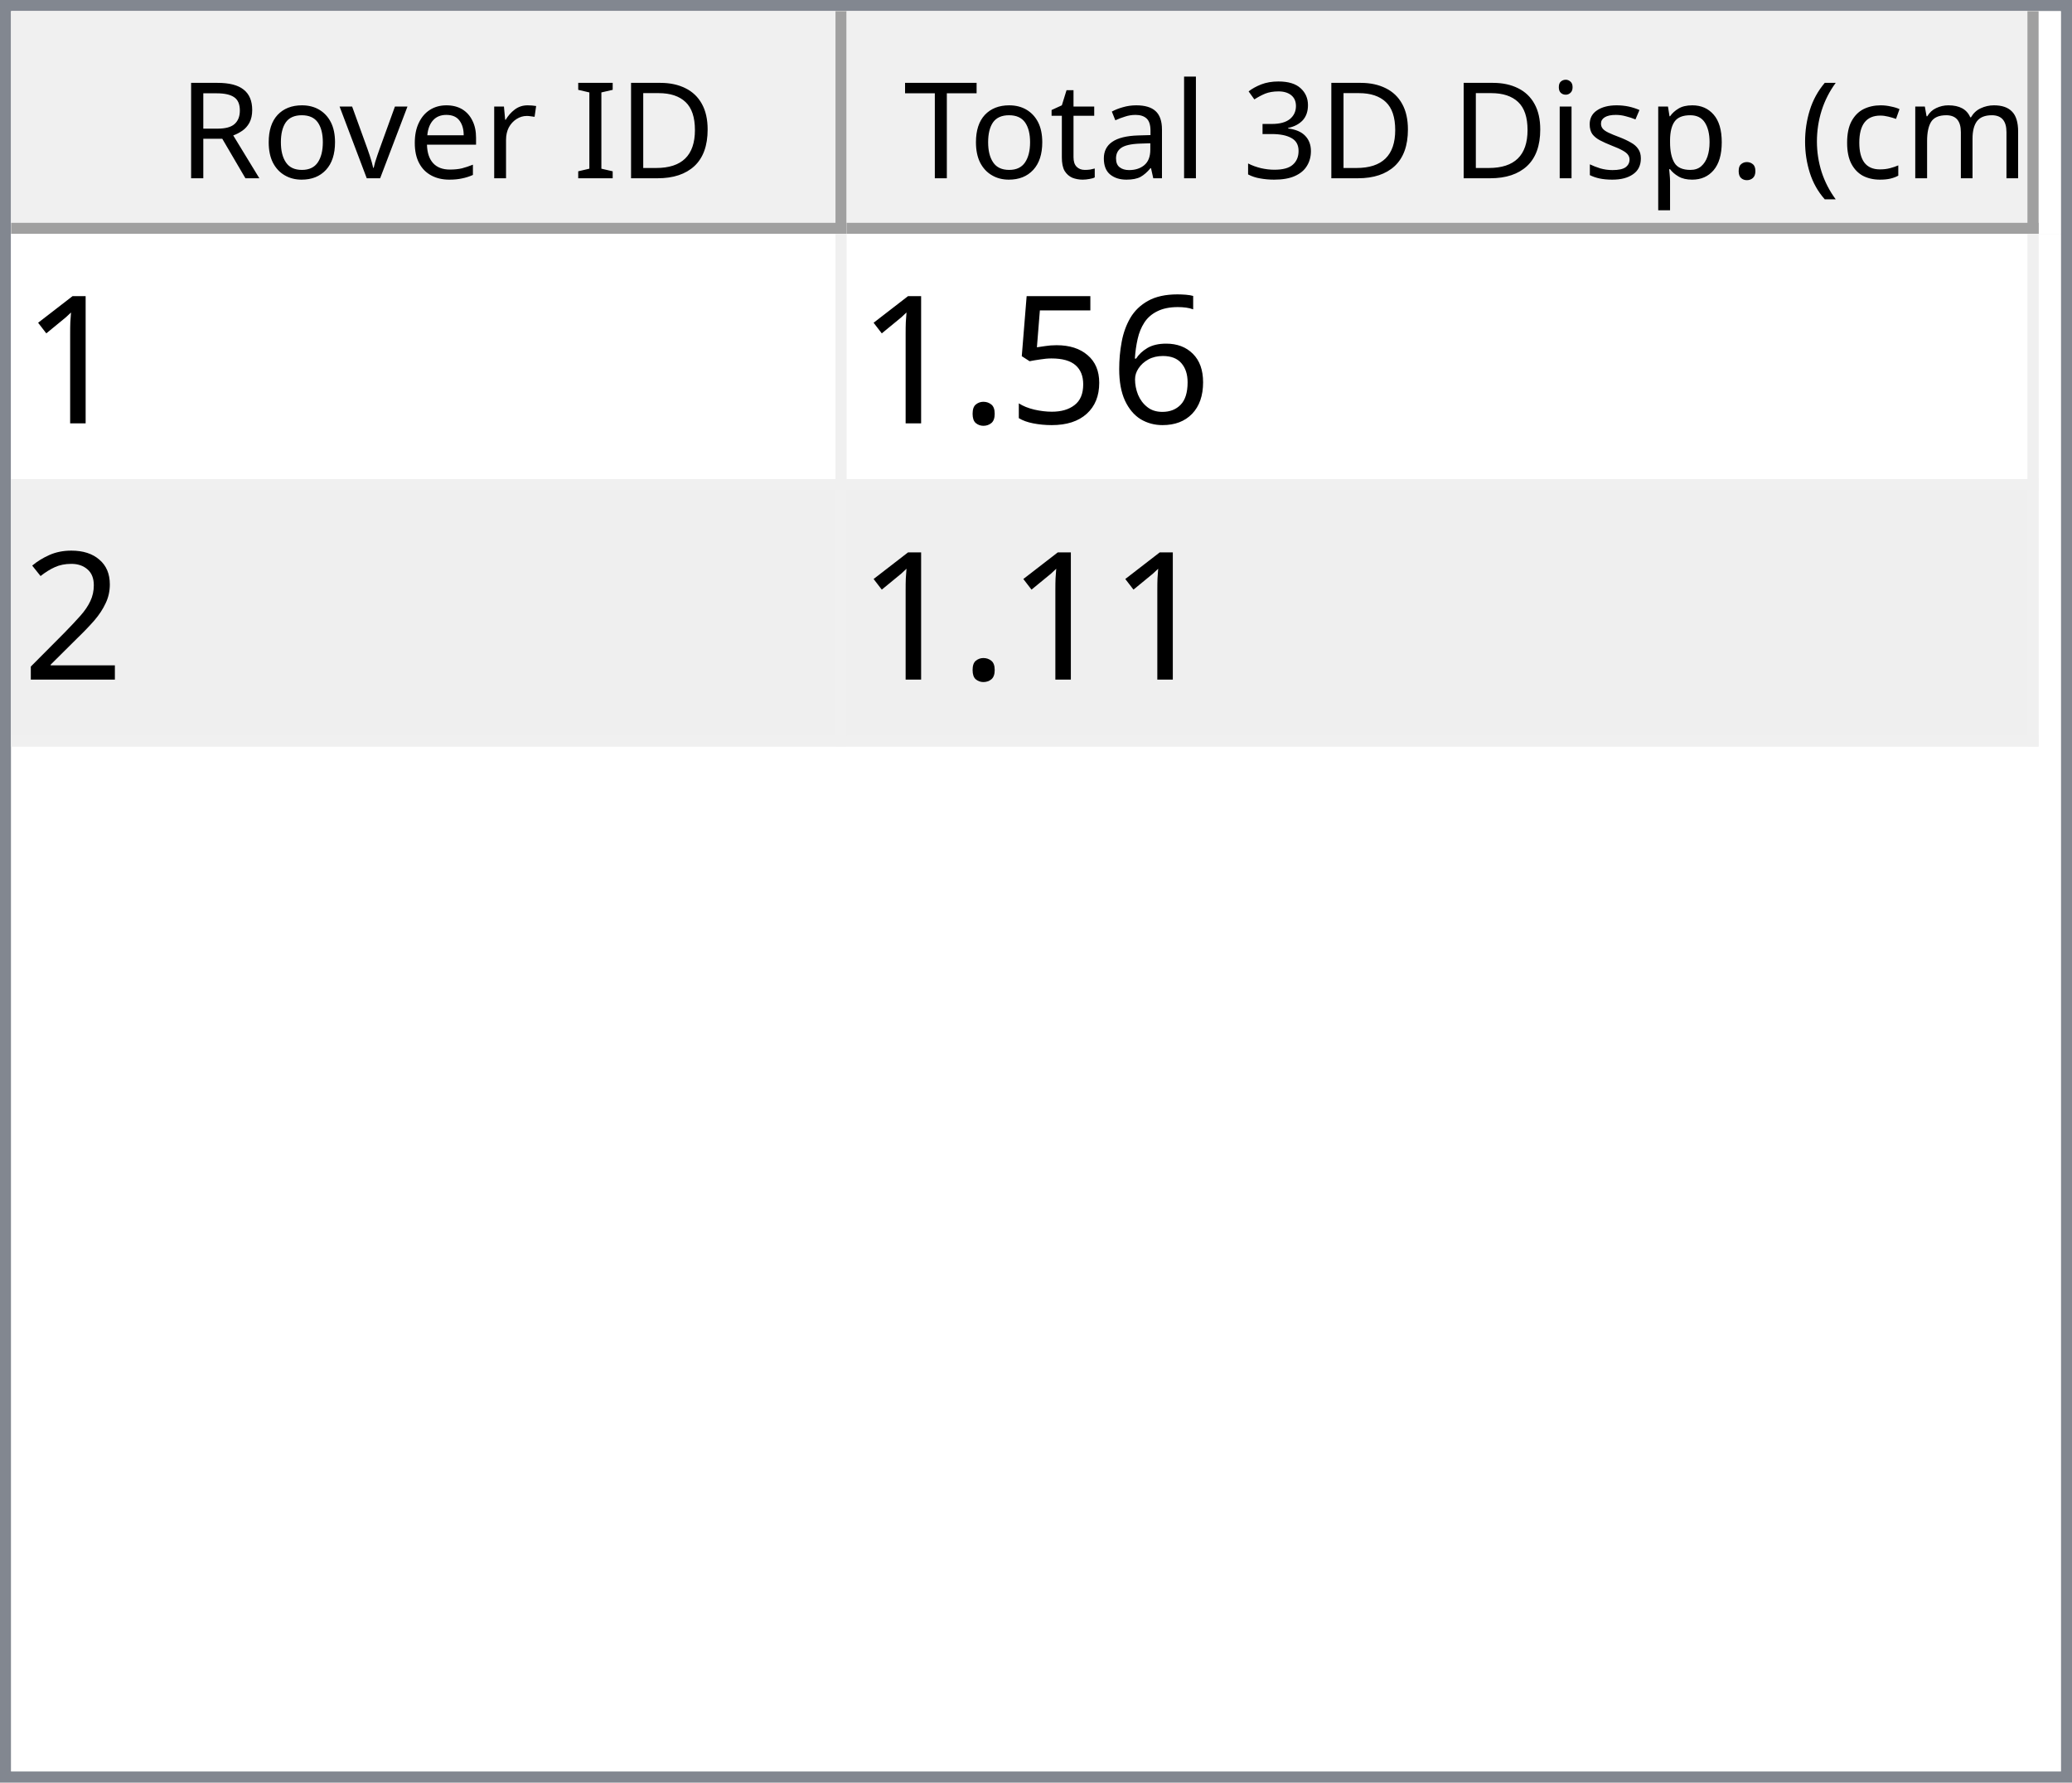
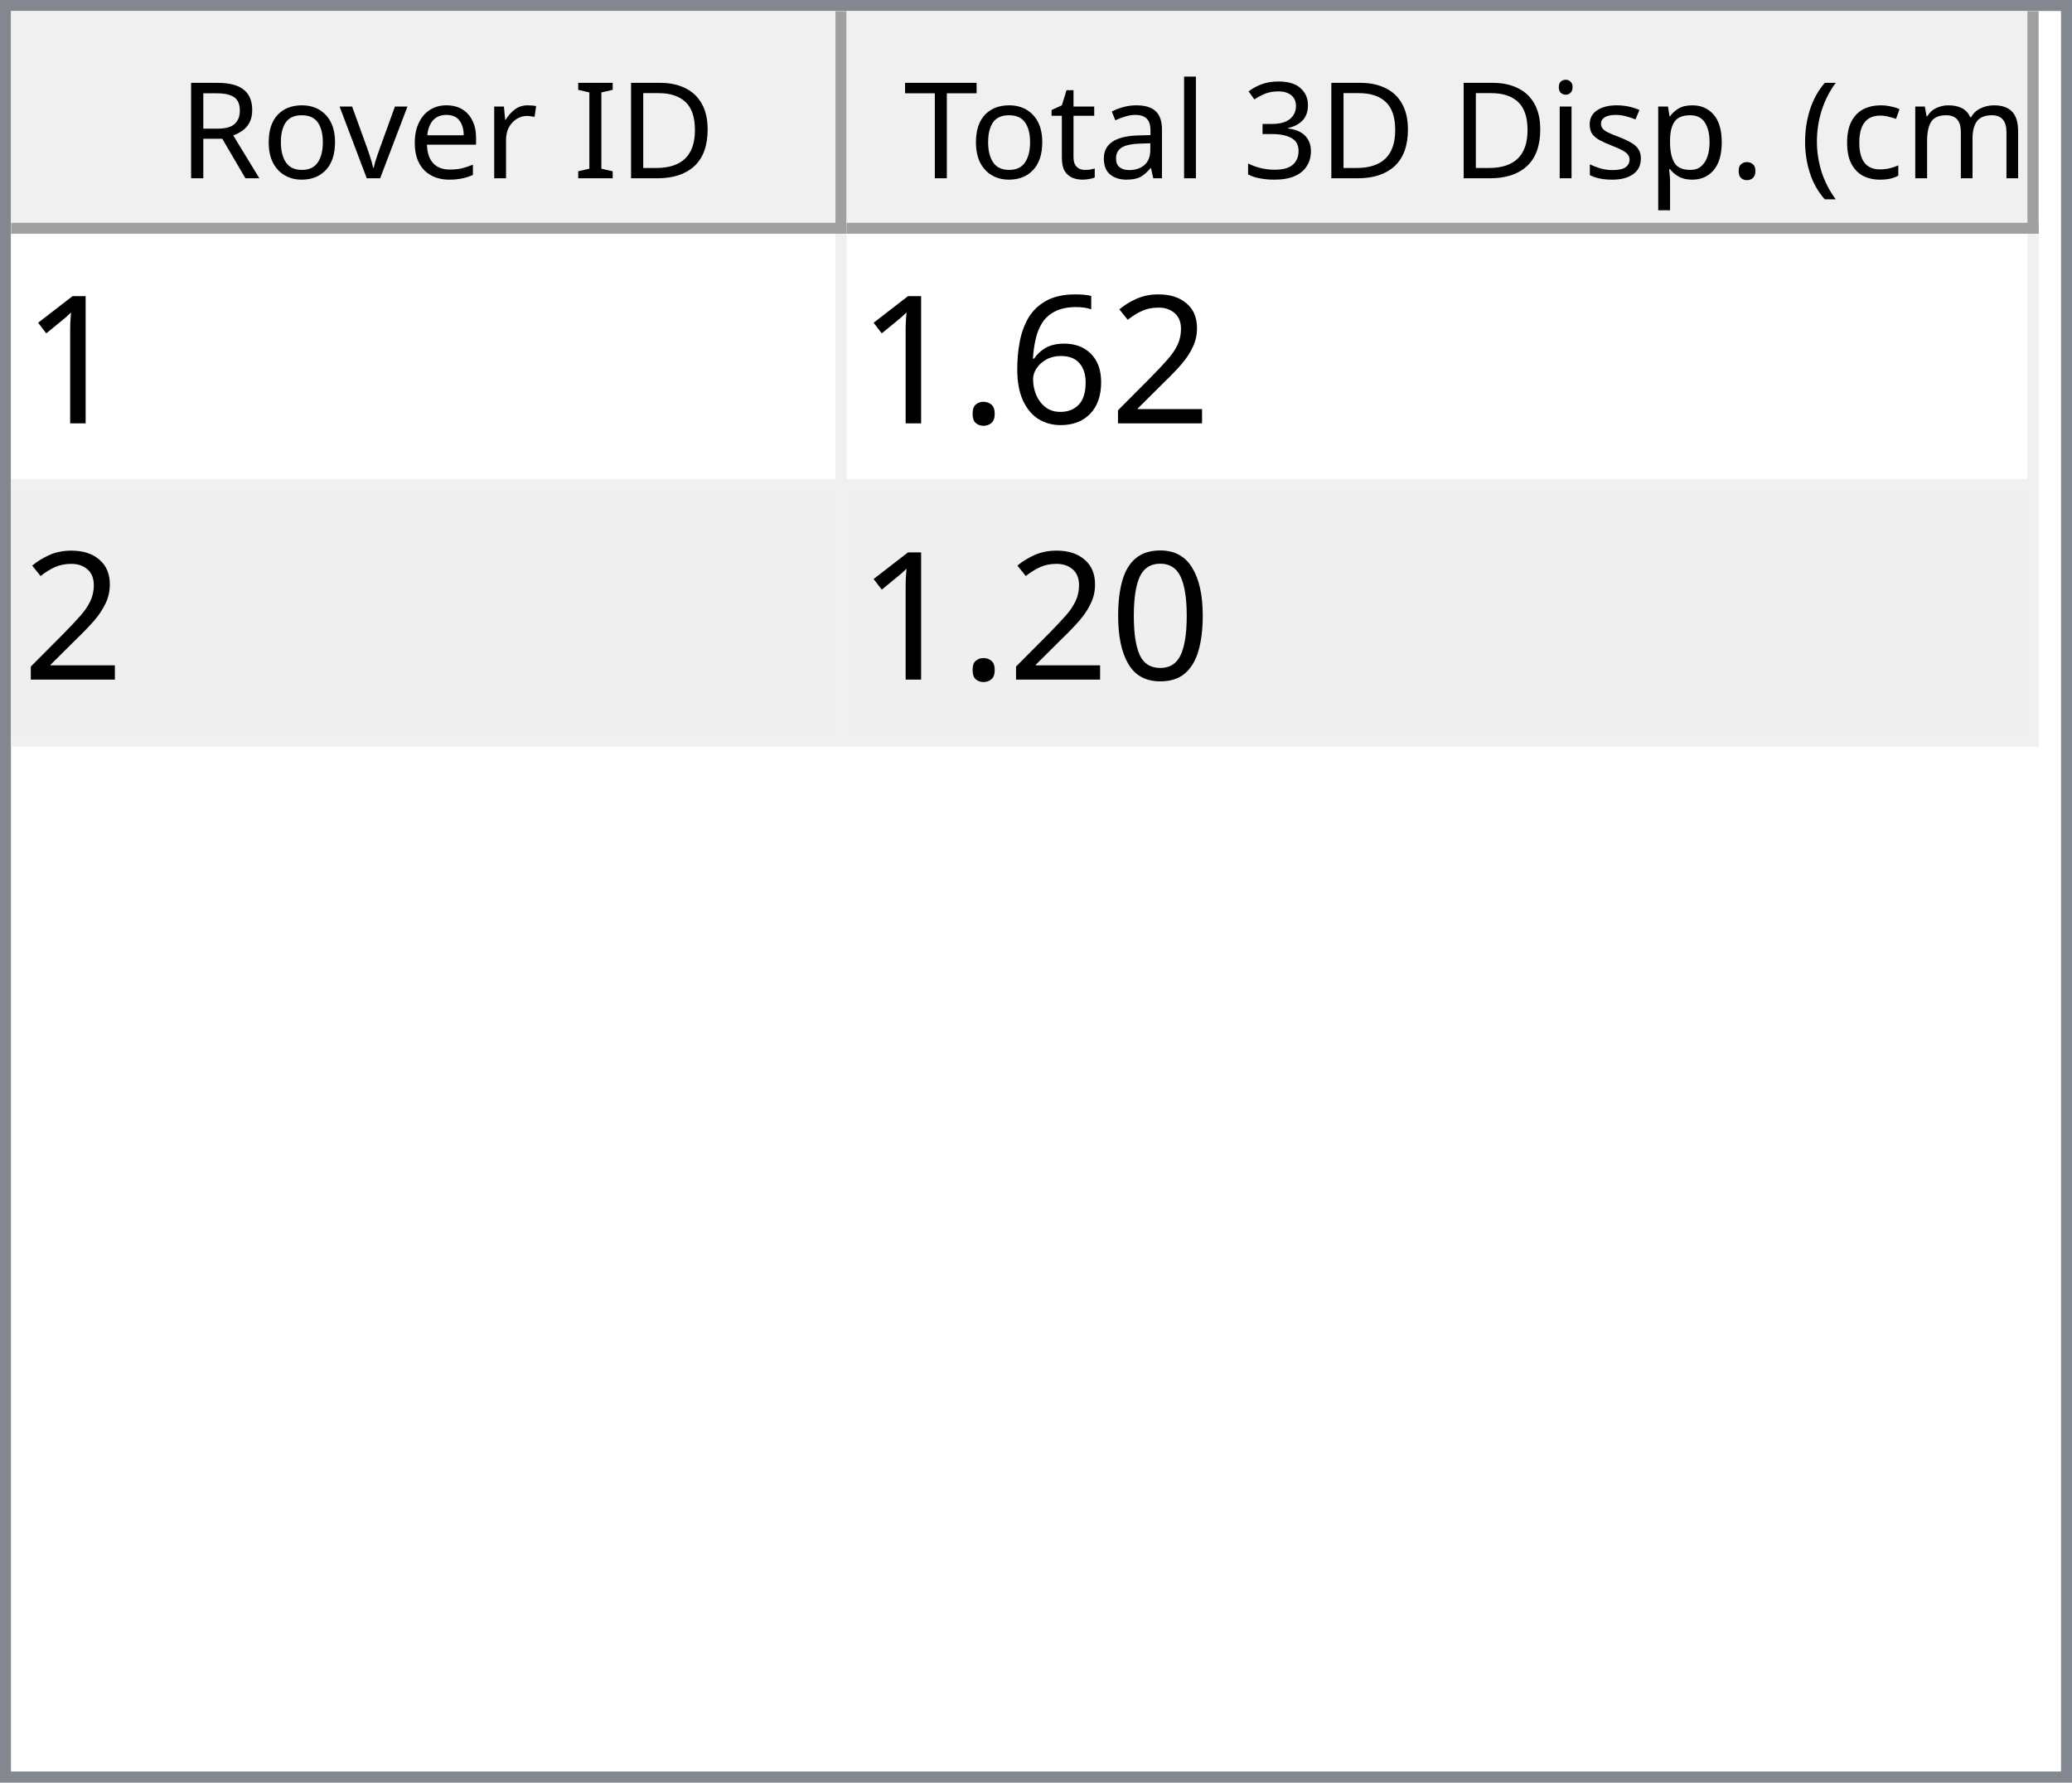
<svg xmlns="http://www.w3.org/2000/svg" style="fill-opacity:1; color-rendering:auto; color-interpolation:auto; text-rendering:auto; stroke:black; stroke-linecap:square; stroke-miterlimit:10; shape-rendering:auto; stroke-opacity:1; fill:black; stroke-dasharray:none; font-weight:normal; stroke-width:1; font-family:'Dialog'; font-style:normal; stroke-linejoin:miter; font-size:12px; stroke-dashoffset:0; image-rendering:auto;" width="186" height="160">
  <defs id="genericDefs" />
  <g>
    <defs id="defs1">
      <clipPath clipPathUnits="userSpaceOnUse" id="clipPath1">
        <path d="M0 0 L186 0 L186 160 L0 160 L0 0 Z" />
      </clipPath>
      <clipPath clipPathUnits="userSpaceOnUse" id="clipPath2">
        <path d="M0 0 L0 160 L186 160 L186 0 Z" />
      </clipPath>
      <clipPath clipPathUnits="userSpaceOnUse" id="clipPath3">
        <path d="M0 0 L0 20 L184 20 L184 0 Z" />
      </clipPath>
      <clipPath clipPathUnits="userSpaceOnUse" id="clipPath4">
        <path d="M0 0 L0 20 L75 20 L75 0 Z" />
      </clipPath>
      <clipPath clipPathUnits="userSpaceOnUse" id="clipPath5">
        <path d="M1 1 L1 19 L74 19 L74 1 Z" />
      </clipPath>
      <clipPath clipPathUnits="userSpaceOnUse" id="clipPath6">
        <path d="M0 0 L0 18 L73 18 L73 0 Z" />
      </clipPath>
      <clipPath clipPathUnits="userSpaceOnUse" id="clipPath7">
        <path d="M-0.5 -0.5 L-0.5 19.5 L74.5 19.5 L74.5 -0.5 Z" />
      </clipPath>
      <clipPath clipPathUnits="userSpaceOnUse" id="clipPath8">
        <path d="M0 0 L0 20 L107 20 L107 0 Z" />
      </clipPath>
      <clipPath clipPathUnits="userSpaceOnUse" id="clipPath9">
        <path d="M1 1 L1 19 L106 19 L106 1 Z" />
      </clipPath>
      <clipPath clipPathUnits="userSpaceOnUse" id="clipPath10">
        <path d="M0 0 L0 18 L105 18 L105 0 Z" />
      </clipPath>
      <clipPath clipPathUnits="userSpaceOnUse" id="clipPath11">
        <path d="M-0.5 -0.5 L-0.5 19.5 L106.5 19.5 L106.5 -0.5 Z" />
      </clipPath>
      <clipPath clipPathUnits="userSpaceOnUse" id="clipPath12">
        <path d="M0 0 L0 138 L184 138 L184 0 Z" />
      </clipPath>
      <clipPath clipPathUnits="userSpaceOnUse" id="clipPath13">
        <path d="M0 0 L0 46 L182 46 L182 0 Z" />
      </clipPath>
      <clipPath clipPathUnits="userSpaceOnUse" id="clipPath14">
        <path d="M-0.5 -0.5 L-0.5 45.5 L181.5 45.5 L181.5 -0.5 Z" />
      </clipPath>
      <clipPath clipPathUnits="userSpaceOnUse" id="clipPath15">
        <path d="M0 0 L0 22 L74 22 L74 0 Z" />
      </clipPath>
      <clipPath clipPathUnits="userSpaceOnUse" id="clipPath16">
        <path d="M0 0 L0 22 L106 22 L106 0 Z" />
      </clipPath>
      <font horiz-adv-x="64.551" id="font1">
        <font-face ascent="107.91" descent="25.098" units-per-em="100" style="font-style:normal; font-family:Segoe UI; font-weight:normal;" />
        <missing-glyph horiz-adv-x="64.551" d="M8.109 0 L8.109 68.266 L56.453 68.266 L56.453 0 L8.109 0 ZM15.328 7.234 L49.219 7.234 L49.219 61.031 L15.328 61.031 L15.328 7.234 Z" />
        <glyph unicode="D" horiz-adv-x="70.117" d="M9.188 0 L9.188 70.016 L28.516 70.016 Q65.531 70.016 65.531 35.891 Q65.531 19.672 55.25 9.836 Q44.969 0 27.734 0 L9.188 0 ZM17.391 62.594 L17.391 7.422 L27.828 7.422 Q41.609 7.422 49.273 14.797 Q56.938 22.172 56.938 35.688 Q56.938 62.594 28.328 62.594 L17.391 62.594 Z" />
        <glyph unicode="I" horiz-adv-x="26.611" d="M17.391 0 L9.188 0 L9.188 70.016 L17.391 70.016 L17.391 0 Z" />
        <glyph unicode=" " horiz-adv-x="27.393" d="" />
        <glyph unicode="r" horiz-adv-x="34.766" d="M34.188 41.891 Q32.078 43.5 28.125 43.5 Q23 43.5 19.555 38.672 Q16.109 33.844 16.109 25.484 L16.109 0 L8.109 0 L8.109 50 L16.109 50 L16.109 39.703 L16.312 39.703 Q18.016 44.969 21.531 47.922 Q25.047 50.875 29.391 50.875 Q32.516 50.875 34.188 50.203 L34.188 41.891 Z" />
        <glyph unicode="e" horiz-adv-x="52.295" d="M48.297 23 L12.984 23 Q13.188 14.656 17.484 10.109 Q21.781 5.562 29.297 5.562 Q37.75 5.562 44.828 11.141 L44.828 3.609 Q38.234 -1.172 27.391 -1.172 Q16.797 -1.172 10.742 5.641 Q4.688 12.453 4.688 24.812 Q4.688 36.469 11.305 43.82 Q17.922 51.172 27.734 51.172 Q37.547 51.172 42.922 44.828 Q48.297 38.484 48.297 27.203 L48.297 23 ZM40.094 29.781 Q40.047 36.719 36.75 40.578 Q33.453 44.438 27.594 44.438 Q21.922 44.438 17.969 40.383 Q14.016 36.328 13.094 29.781 L40.094 29.781 Z" />
        <glyph unicode="v" horiz-adv-x="47.9" d="M47.406 50 L27.484 0 L19.625 0 L0.688 50 L9.469 50 L22.172 13.672 Q23.578 9.672 23.922 6.688 L24.125 6.688 Q24.609 10.453 25.688 13.484 L38.969 50 L47.406 50 Z" />
        <glyph unicode="o" horiz-adv-x="58.594" d="M29 -1.172 Q17.922 -1.172 11.305 5.836 Q4.688 12.844 4.688 24.422 Q4.688 37.016 11.57 44.094 Q18.453 51.172 30.172 51.172 Q41.359 51.172 47.633 44.289 Q53.906 37.406 53.906 25.203 Q53.906 13.234 47.141 6.031 Q40.375 -1.172 29 -1.172 ZM29.594 44.438 Q21.875 44.438 17.383 39.188 Q12.891 33.938 12.891 24.703 Q12.891 15.828 17.43 10.695 Q21.969 5.562 29.594 5.562 Q37.359 5.562 41.531 10.594 Q45.703 15.625 45.703 24.906 Q45.703 34.281 41.531 39.359 Q37.359 44.438 29.594 44.438 Z" />
        <glyph unicode="R" horiz-adv-x="59.814" d="M59.375 0 L49.609 0 L37.891 19.625 Q36.281 22.359 34.766 24.289 Q33.25 26.219 31.664 27.438 Q30.078 28.656 28.25 29.219 Q26.422 29.781 24.125 29.781 L17.391 29.781 L17.391 0 L9.188 0 L9.188 70.016 L30.078 70.016 Q34.672 70.016 38.555 68.867 Q42.438 67.719 45.289 65.375 Q48.141 63.031 49.758 59.547 Q51.375 56.062 51.375 51.375 Q51.375 47.703 50.273 44.656 Q49.172 41.609 47.148 39.211 Q45.125 36.812 42.266 35.133 Q39.406 33.453 35.844 32.516 L35.844 32.328 Q37.594 31.547 38.891 30.547 Q40.188 29.547 41.359 28.18 Q42.531 26.812 43.68 25.078 Q44.828 23.344 46.234 21.047 L59.375 0 ZM17.391 62.594 L17.391 37.203 L28.516 37.203 Q31.594 37.203 34.203 38.133 Q36.812 39.062 38.719 40.797 Q40.625 42.531 41.703 45.047 Q42.781 47.562 42.781 50.688 Q42.781 56.297 39.141 59.445 Q35.5 62.594 28.609 62.594 L17.391 62.594 Z" />
        <glyph unicode=")" horiz-adv-x="30.176" d="M8.297 -15.922 L1.172 -15.922 Q16.406 2.344 16.406 26.812 Q16.406 51.469 1.078 70.016 L8.297 70.016 Q23.531 52.156 23.531 26.703 Q23.531 1.375 8.297 -15.922 Z" />
        <glyph unicode="m" horiz-adv-x="86.133" d="M79.109 0 L71.094 0 L71.094 28.719 Q71.094 37.016 68.531 40.727 Q65.969 44.438 59.906 44.438 Q54.781 44.438 51.195 39.75 Q47.609 35.062 47.609 28.516 L47.609 0 L39.594 0 L39.594 29.688 Q39.594 44.438 28.219 44.438 Q22.953 44.438 19.531 40.016 Q16.109 35.594 16.109 28.516 L16.109 0 L8.109 0 L8.109 50 L16.109 50 L16.109 42.094 L16.312 42.094 Q21.625 51.172 31.844 51.172 Q36.969 51.172 40.773 48.312 Q44.578 45.453 46 40.828 Q51.562 51.172 62.594 51.172 Q79.109 51.172 79.109 30.812 L79.109 0 Z" />
        <glyph unicode="c" horiz-adv-x="46.191" d="M42.188 2.297 Q36.422 -1.172 28.516 -1.172 Q17.828 -1.172 11.258 5.789 Q4.688 12.75 4.688 23.828 Q4.688 36.188 11.766 43.68 Q18.844 51.172 30.672 51.172 Q37.25 51.172 42.281 48.734 L42.281 40.531 Q36.719 44.438 30.375 44.438 Q22.703 44.438 17.797 38.945 Q12.891 33.453 12.891 24.516 Q12.891 15.719 17.508 10.641 Q22.125 5.562 29.891 5.562 Q36.422 5.562 42.188 9.906 L42.188 2.297 Z" />
        <glyph unicode="(" horiz-adv-x="30.176" d="M29.109 -15.922 L21.969 -15.922 Q6.844 1.375 6.844 26.703 Q6.844 52.156 21.969 70.016 L29.203 70.016 Q13.875 51.469 13.875 26.812 Q13.875 2.344 29.109 -15.922 Z" />
        <glyph unicode="." horiz-adv-x="21.68" d="M10.891 -1.078 Q8.641 -1.078 7.055 0.539 Q5.469 2.156 5.469 4.391 Q5.469 6.641 7.055 8.273 Q8.641 9.906 10.891 9.906 Q13.188 9.906 14.797 8.273 Q16.406 6.641 16.406 4.391 Q16.406 2.156 14.797 0.539 Q13.188 -1.078 10.891 -1.078 Z" />
        <glyph unicode="p" horiz-adv-x="58.789" d="M16.312 7.234 L16.109 7.234 L16.109 -23 L8.109 -23 L8.109 50 L16.109 50 L16.109 41.219 L16.312 41.219 Q22.219 51.172 33.594 51.172 Q43.266 51.172 48.688 44.461 Q54.109 37.75 54.109 26.469 Q54.109 13.922 48 6.375 Q41.891 -1.172 31.297 -1.172 Q21.578 -1.172 16.312 7.234 ZM16.109 27.391 L16.109 20.406 Q16.109 14.203 20.141 9.883 Q24.172 5.562 30.375 5.562 Q37.641 5.562 41.773 11.133 Q45.906 16.703 45.906 26.609 Q45.906 34.969 42.047 39.703 Q38.188 44.438 31.594 44.438 Q24.609 44.438 20.359 39.578 Q16.109 34.719 16.109 27.391 Z" />
        <glyph unicode="s" horiz-adv-x="42.432" d="M5.078 1.812 L5.078 10.406 Q11.625 5.562 19.484 5.562 Q30.031 5.562 30.031 12.594 Q30.031 14.594 29.125 15.992 Q28.219 17.391 26.68 18.461 Q25.141 19.531 23.07 20.383 Q21 21.234 18.609 22.172 Q15.281 23.484 12.766 24.828 Q10.25 26.172 8.57 27.859 Q6.891 29.547 6.031 31.695 Q5.172 33.844 5.172 36.719 Q5.172 40.234 6.789 42.945 Q8.406 45.656 11.086 47.484 Q13.766 49.312 17.211 50.242 Q20.656 51.172 24.312 51.172 Q30.812 51.172 35.938 48.922 L35.938 40.828 Q30.422 44.438 23.25 44.438 Q21 44.438 19.195 43.922 Q17.391 43.406 16.094 42.477 Q14.797 41.547 14.086 40.258 Q13.375 38.969 13.375 37.406 Q13.375 35.453 14.086 34.133 Q14.797 32.812 16.164 31.789 Q17.531 30.766 19.484 29.938 Q21.438 29.109 23.922 28.125 Q27.25 26.859 29.883 25.516 Q32.516 24.172 34.375 22.484 Q36.234 20.797 37.234 18.602 Q38.234 16.406 38.234 13.375 Q38.234 9.672 36.602 6.938 Q34.969 4.203 32.234 2.398 Q29.5 0.594 25.93 -0.289 Q22.359 -1.172 18.453 -1.172 Q10.75 -1.172 5.078 1.812 Z" />
        <glyph unicode="i" horiz-adv-x="24.219" d="M12.203 62.703 Q10.062 62.703 8.547 64.164 Q7.031 65.625 7.031 67.875 Q7.031 70.125 8.547 71.609 Q10.062 73.094 12.203 73.094 Q14.406 73.094 15.945 71.609 Q17.484 70.125 17.484 67.875 Q17.484 65.719 15.945 64.211 Q14.406 62.703 12.203 62.703 ZM16.109 0 L8.109 0 L8.109 50 L16.109 50 L16.109 0 Z" />
        <glyph unicode="3" horiz-adv-x="53.906" d="M46.531 19.828 Q46.531 15.094 44.75 11.211 Q42.969 7.328 39.719 4.57 Q36.469 1.812 31.93 0.297 Q27.391 -1.219 21.922 -1.219 Q11.922 -1.219 6 2.594 L6 11.188 Q13.094 5.609 22.219 5.609 Q25.875 5.609 28.828 6.539 Q31.781 7.469 33.906 9.227 Q36.031 10.984 37.18 13.477 Q38.328 15.969 38.328 19.094 Q38.328 32.812 18.797 32.812 L12.984 32.812 L12.984 39.594 L18.5 39.594 Q35.797 39.594 35.797 52.484 Q35.797 64.406 22.609 64.406 Q15.188 64.406 8.688 59.422 L8.688 67.188 Q15.375 71.188 24.609 71.188 Q29 71.188 32.57 69.969 Q36.141 68.75 38.68 66.555 Q41.219 64.359 42.609 61.281 Q44 58.203 44 54.5 Q44 40.672 30.031 36.719 L30.031 36.531 Q33.594 36.141 36.625 34.797 Q39.656 33.453 41.852 31.305 Q44.047 29.156 45.289 26.25 Q46.531 23.344 46.531 19.828 Z" />
        <glyph unicode="l" horiz-adv-x="24.219" d="M16.109 0 L8.109 0 L8.109 74.031 L16.109 74.031 L16.109 0 Z" />
        <glyph unicode="a" horiz-adv-x="50.879" d="M43.891 0 L35.891 0 L35.891 7.812 L35.688 7.812 Q30.469 -1.172 20.312 -1.172 Q12.844 -1.172 8.617 2.781 Q4.391 6.734 4.391 13.281 Q4.391 27.297 20.906 29.594 L35.891 31.688 Q35.891 44.438 25.594 44.438 Q16.547 44.438 9.281 38.281 L9.281 46.484 Q16.656 51.172 26.266 51.172 Q43.891 51.172 43.891 32.516 L43.891 0 ZM35.891 25.297 L23.828 23.641 Q18.266 22.859 15.43 20.875 Q12.594 18.891 12.594 13.875 Q12.594 10.203 15.211 7.883 Q17.828 5.562 22.172 5.562 Q28.125 5.562 32.008 9.742 Q35.891 13.922 35.891 20.312 L35.891 25.297 Z" />
        <glyph unicode="t" horiz-adv-x="33.887" d="M31.297 0.484 Q28.469 -1.078 23.828 -1.078 Q10.688 -1.078 10.688 13.578 L10.688 43.172 L2.094 43.172 L2.094 50 L10.688 50 L10.688 62.203 L18.703 64.797 L18.703 50 L31.297 50 L31.297 43.172 L18.703 43.172 L18.703 14.984 Q18.703 9.969 20.414 7.82 Q22.125 5.672 26.078 5.672 Q29.109 5.672 31.297 7.328 L31.297 0.484 Z" />
        <glyph unicode="T" horiz-adv-x="52.393" d="M50.594 62.594 L30.375 62.594 L30.375 0 L22.172 0 L22.172 62.594 L2 62.594 L2 70.016 L50.594 70.016 L50.594 62.594 Z" />
      </font>
      <font horiz-adv-x="75.0" id="font2">
        <font-face ascent="100.537" descent="21.973" units-per-em="100" style="font-style:normal; font-family:sans-serif; font-weight:normal;" />
        <missing-glyph horiz-adv-x="75.0" d="M12.5 0 L12.5 62.5 L62.5 62.5 L62.5 0 L12.5 0 ZM14.062 1.562 L60.938 1.562 L60.938 60.938 L14.062 60.938 L14.062 1.562 Z" />
        <glyph unicode="1" horiz-adv-x="55.615" d="M37.25 0 L28.469 0 L28.469 56 Q25.297 52.984 20.141 49.953 Q14.984 46.922 10.891 45.406 L10.891 53.906 Q18.266 57.375 23.781 62.305 Q29.297 67.234 31.594 71.875 L37.25 71.875 L37.25 0 Z" />
+         <glyph unicode="2" horiz-adv-x="55.615" d="M50.344 8.453 L50.344 0 L3.031 0 Q2.938 3.172 4.047 6.109 Q5.859 10.938 9.836 15.625 Q13.812 20.312 21.344 26.469 Q33.016 36.031 37.117 41.625 Q41.219 47.219 41.219 52.203 Q41.219 57.422 37.477 61.008 Q33.734 64.594 27.734 64.594 Q21.391 64.594 17.578 60.789 Q13.766 56.984 13.719 50.25 L4.688 51.172 Q5.609 61.281 11.664 66.578 Q17.719 71.875 27.938 71.875 Q38.234 71.875 44.242 66.164 Q50.25 60.453 50.25 52 Q50.25 47.703 48.492 43.555 Q46.734 39.406 42.656 34.812 Q38.578 30.219 29.109 22.219 Q21.188 15.578 18.945 13.211 Q16.703 10.844 15.234 8.453 L50.344 8.453 Z" />
        <glyph unicode="6" horiz-adv-x="55.615" d="M49.75 54.047 L41.016 53.375 Q39.844 58.547 37.703 60.891 Q34.125 64.656 28.906 64.656 Q24.703 64.656 21.531 62.312 Q17.391 59.281 14.992 53.469 Q12.594 47.656 12.5 36.922 Q15.672 41.75 20.266 44.094 Q24.859 46.438 29.891 46.438 Q38.672 46.438 44.852 39.969 Q51.031 33.5 51.031 23.25 Q51.031 16.5 48.125 10.719 Q45.219 4.938 40.141 1.859 Q35.062 -1.219 28.609 -1.219 Q17.625 -1.219 10.695 6.859 Q3.766 14.938 3.766 33.5 Q3.766 54.25 11.422 63.672 Q18.109 71.875 29.438 71.875 Q37.891 71.875 43.289 67.141 Q48.688 62.406 49.75 54.047 ZM13.875 23.188 Q13.875 18.656 15.797 14.508 Q17.719 10.359 21.188 8.18 Q24.656 6 28.469 6 Q34.031 6 38.039 10.492 Q42.047 14.984 42.047 22.703 Q42.047 30.125 38.086 34.398 Q34.125 38.672 28.125 38.672 Q22.172 38.672 18.023 34.398 Q13.875 30.125 13.875 23.188 Z" />
-         <glyph unicode="5" horiz-adv-x="55.615" d="M4.156 18.75 L13.375 19.531 Q14.406 12.797 18.141 9.398 Q21.875 6 27.156 6 Q33.5 6 37.891 10.789 Q42.281 15.578 42.281 23.484 Q42.281 31 38.062 35.352 Q33.844 39.703 27 39.703 Q22.75 39.703 19.336 37.773 Q15.922 35.844 13.969 32.766 L5.719 33.844 L12.641 70.609 L48.25 70.609 L48.25 62.203 L19.672 62.203 L15.828 42.969 Q22.266 47.469 29.344 47.469 Q38.719 47.469 45.164 40.969 Q51.609 34.469 51.609 24.266 Q51.609 14.547 45.953 7.469 Q39.062 -1.219 27.156 -1.219 Q17.391 -1.219 11.211 4.25 Q5.031 9.719 4.156 18.75 Z" />
        <glyph unicode="." horiz-adv-x="27.783" d="M9.078 0 L9.078 10.016 L19.094 10.016 L19.094 0 L9.078 0 Z" />
-         <glyph unicode="2" horiz-adv-x="55.615" d="M50.344 8.453 L50.344 0 L3.031 0 Q2.938 3.172 4.047 6.109 Q5.859 10.938 9.836 15.625 Q13.812 20.312 21.344 26.469 Q33.016 36.031 37.117 41.625 Q41.219 47.219 41.219 52.203 Q41.219 57.422 37.477 61.008 Q33.734 64.594 27.734 64.594 Q21.391 64.594 17.578 60.789 Q13.766 56.984 13.719 50.25 L4.688 51.172 Q5.609 61.281 11.664 66.578 Q17.719 71.875 27.938 71.875 Q38.234 71.875 44.242 66.164 Q50.25 60.453 50.25 52 Q50.25 47.703 48.492 43.555 Q46.734 39.406 42.656 34.812 Q38.578 30.219 29.109 22.219 Q21.188 15.578 18.945 13.211 Q16.703 10.844 15.234 8.453 L50.344 8.453 Z" />
+         <glyph unicode="0" horiz-adv-x="55.615" d="M4.156 35.297 Q4.156 48 6.766 55.742 Q9.375 63.484 14.523 67.68 Q19.672 71.875 27.484 71.875 Q33.25 71.875 37.594 69.555 Q41.938 67.234 44.773 62.867 Q47.609 58.5 49.219 52.227 Q50.828 45.953 50.828 35.297 Q50.828 22.703 48.242 14.969 Q45.656 7.234 40.508 3.008 Q35.359 -1.219 27.484 -1.219 Q17.141 -1.219 11.234 6.203 Q4.156 15.141 4.156 35.297 ZM13.188 35.297 Q13.188 17.672 17.312 11.836 Q21.438 6 27.484 6 Q33.547 6 37.672 11.859 Q41.797 17.719 41.797 35.297 Q41.797 52.984 37.672 58.789 Q33.547 64.594 27.391 64.594 Q21.344 64.594 17.719 59.469 Q13.188 52.938 13.188 35.297 Z" />
      </font>
    </defs>
    <g style="fill:white; stroke:white;">
      <rect x="0" y="0" width="186" style="clip-path:url(#clipPath1); stroke:none;" height="160" />
    </g>
    <g style="fill:white; text-rendering:optimizeSpeed; color-rendering:optimizeSpeed; image-rendering:optimizeSpeed; shape-rendering:crispEdges; stroke:white; color-interpolation:sRGB;">
      <rect x="0" width="186" height="160" y="0" style="stroke:none;" />
      <path style="stroke:none;" d="M0 160 L186 160 L186 0 L0 0 Z" />
    </g>
    <g style="fill:rgb(240,240,240); font-family:'Segoe UI'; stroke:rgb(240,240,240);">
      <rect x="0" y="0" width="186" style="clip-path:url(#clipPath2); stroke:none;" height="160" />
    </g>
    <g style="fill:rgb(130,135,144); font-family:'Segoe UI'; stroke:rgb(130,135,144);">
      <path d="M0 0 L186 0 L186 160 L0 160 L0 0 ZM1 1 L185 1 L185 159 L1 159 L1 1 Z" style="fill-rule:evenodd; clip-path:url(#clipPath2); stroke:none;" />
    </g>
    <g style="fill:white; font-family:'Segoe UI'; stroke:white;" transform="translate(1,1)">
      <rect x="0" y="0" width="184" style="clip-path:url(#clipPath3); stroke:none;" height="20" />
    </g>
    <g style="fill:rgb(240,240,240); font-family:'Segoe UI'; stroke:rgb(240,240,240);" transform="translate(1,1)">
      <rect x="0" y="0" width="75" style="clip-path:url(#clipPath4); stroke:none;" height="20" />
    </g>
    <g style="font-family:'Segoe UI';" transform="translate(2,2)">
      <text x="14" xml:space="preserve" y="14" style="clip-path:url(#clipPath6); stroke:none;">Rover ID</text>
    </g>
    <g style="fill:rgb(160,160,160); font-family:'Segoe UI'; stroke:rgb(160,160,160); stroke-linejoin:bevel;" transform="translate(1.5,1.5)">
      <line x1="74" x2="74" y1="0" style="fill:none; clip-path:url(#clipPath7);" y2="19" />
    </g>
    <g style="fill:rgb(160,160,160); font-family:'Segoe UI'; stroke:rgb(160,160,160); stroke-linejoin:bevel;" transform="matrix(1,0,0,1,1,1) translate(0.5,0.5)">
      <line x1="0" x2="74" y1="19" style="fill:none; clip-path:url(#clipPath7);" y2="19" />
    </g>
    <g style="fill:rgb(240,240,240); font-family:'Segoe UI'; stroke:rgb(240,240,240);" transform="translate(76,1)">
      <rect x="0" y="0" width="107" style="clip-path:url(#clipPath8); stroke:none;" height="20" />
    </g>
    <g style="font-family:'Segoe UI';" transform="translate(77,2)">
      <text x="1" xml:space="preserve" y="14" style="clip-path:url(#clipPath10); stroke:none;"> Total 3D Disp. (cm)</text>
    </g>
    <g style="fill:rgb(160,160,160); font-family:'Segoe UI'; stroke:rgb(160,160,160); stroke-linejoin:bevel;" transform="translate(76.5,1.5)">
      <line x1="106" x2="106" y1="0" style="fill:none; clip-path:url(#clipPath11);" y2="19" />
    </g>
    <g style="fill:rgb(160,160,160); font-family:'Segoe UI'; stroke:rgb(160,160,160); stroke-linejoin:bevel;" transform="matrix(1,0,0,1,76,1) translate(0.5,0.5)">
      <line x1="0" x2="106" y1="19" style="fill:none; clip-path:url(#clipPath11);" y2="19" />
    </g>
    <g style="fill:white; font-family:'Segoe UI'; stroke:white;" transform="translate(1,21)">
      <rect x="0" y="0" width="184" style="clip-path:url(#clipPath12); stroke:none;" height="138" />
    </g>
    <g style="fill:rgb(240,240,240); font-size:16px; font-family:sans-serif; stroke:rgb(240,240,240);" transform="translate(1,21)">
      <rect x="0" y="0" width="182" style="clip-path:url(#clipPath13); stroke:none;" height="46" />
      <line transform="translate(0.5,0.5)" x1="0" x2="181" y1="22" style="clip-path:url(#clipPath14); fill:none; stroke-linejoin:bevel;" y2="22" />
    </g>
    <g transform="matrix(1,0,0,1,1,21) translate(0.5,0.5)" style="fill:rgb(240,240,240); font-size:16px; font-family:sans-serif; stroke:rgb(240,240,240); stroke-linejoin:bevel;">
      <line x1="0" x2="181" y1="45" style="fill:none; clip-path:url(#clipPath14);" y2="45" />
    </g>
    <g transform="matrix(1,0,0,1,1,21) translate(0.5,0.5)" style="fill:rgb(240,240,240); font-size:16px; font-family:sans-serif; stroke:rgb(240,240,240); stroke-linejoin:bevel;">
      <line x1="74" x2="74" y1="0" style="fill:none; clip-path:url(#clipPath14);" y2="45" />
    </g>
    <g transform="matrix(1,0,0,1,1,21) translate(0.5,0.5)" style="fill:rgb(240,240,240); font-size:16px; font-family:sans-serif; stroke:rgb(240,240,240); stroke-linejoin:bevel;">
      <line x1="181" x2="181" y1="0" style="fill:none; clip-path:url(#clipPath14);" y2="45" />
    </g>
    <g style="fill:white; font-size:16px; font-family:sans-serif; stroke:white;" transform="matrix(1,0,0,1,1,21)">
      <rect x="0" y="0" width="74" style="clip-path:url(#clipPath15); stroke:none;" height="22" />
      <text x="1" y="17" style="fill:black; clip-path:url(#clipPath15); stroke:none;" xml:space="preserve">1</text>
    </g>
    <g style="fill:white; font-size:16px; font-family:sans-serif; stroke:white;" transform="matrix(1,0,0,1,1,21) translate(75,0)">
      <rect x="0" y="0" width="106" style="clip-path:url(#clipPath16); stroke:none;" height="22" />
-       <text x="1" y="17" style="fill:black; clip-path:url(#clipPath16); stroke:none;" xml:space="preserve">1.56</text>
+       <text x="1" y="17" style="fill:black; clip-path:url(#clipPath16); stroke:none;" xml:space="preserve">1.62</text>
    </g>
    <g style="fill:rgb(239,239,239); font-size:16px; font-family:sans-serif; stroke:rgb(239,239,239);" transform="matrix(1,0,0,1,1,21) translate(0,23)">
      <rect x="0" y="0" width="74" style="clip-path:url(#clipPath15); stroke:none;" height="22" />
      <text x="1" y="17" style="fill:black; clip-path:url(#clipPath15); stroke:none;" xml:space="preserve">2</text>
    </g>
    <g style="fill:rgb(239,239,239); font-size:16px; font-family:sans-serif; stroke:rgb(239,239,239);" transform="matrix(1,0,0,1,1,21) translate(75,23)">
      <rect x="0" y="0" width="106" style="clip-path:url(#clipPath16); stroke:none;" height="22" />
-       <text x="1" y="17" style="fill:black; clip-path:url(#clipPath16); stroke:none;" xml:space="preserve">1.11</text>
+       <text x="1" y="17" style="fill:black; clip-path:url(#clipPath16); stroke:none;" xml:space="preserve">1.20</text>
    </g>
  </g>
</svg>
